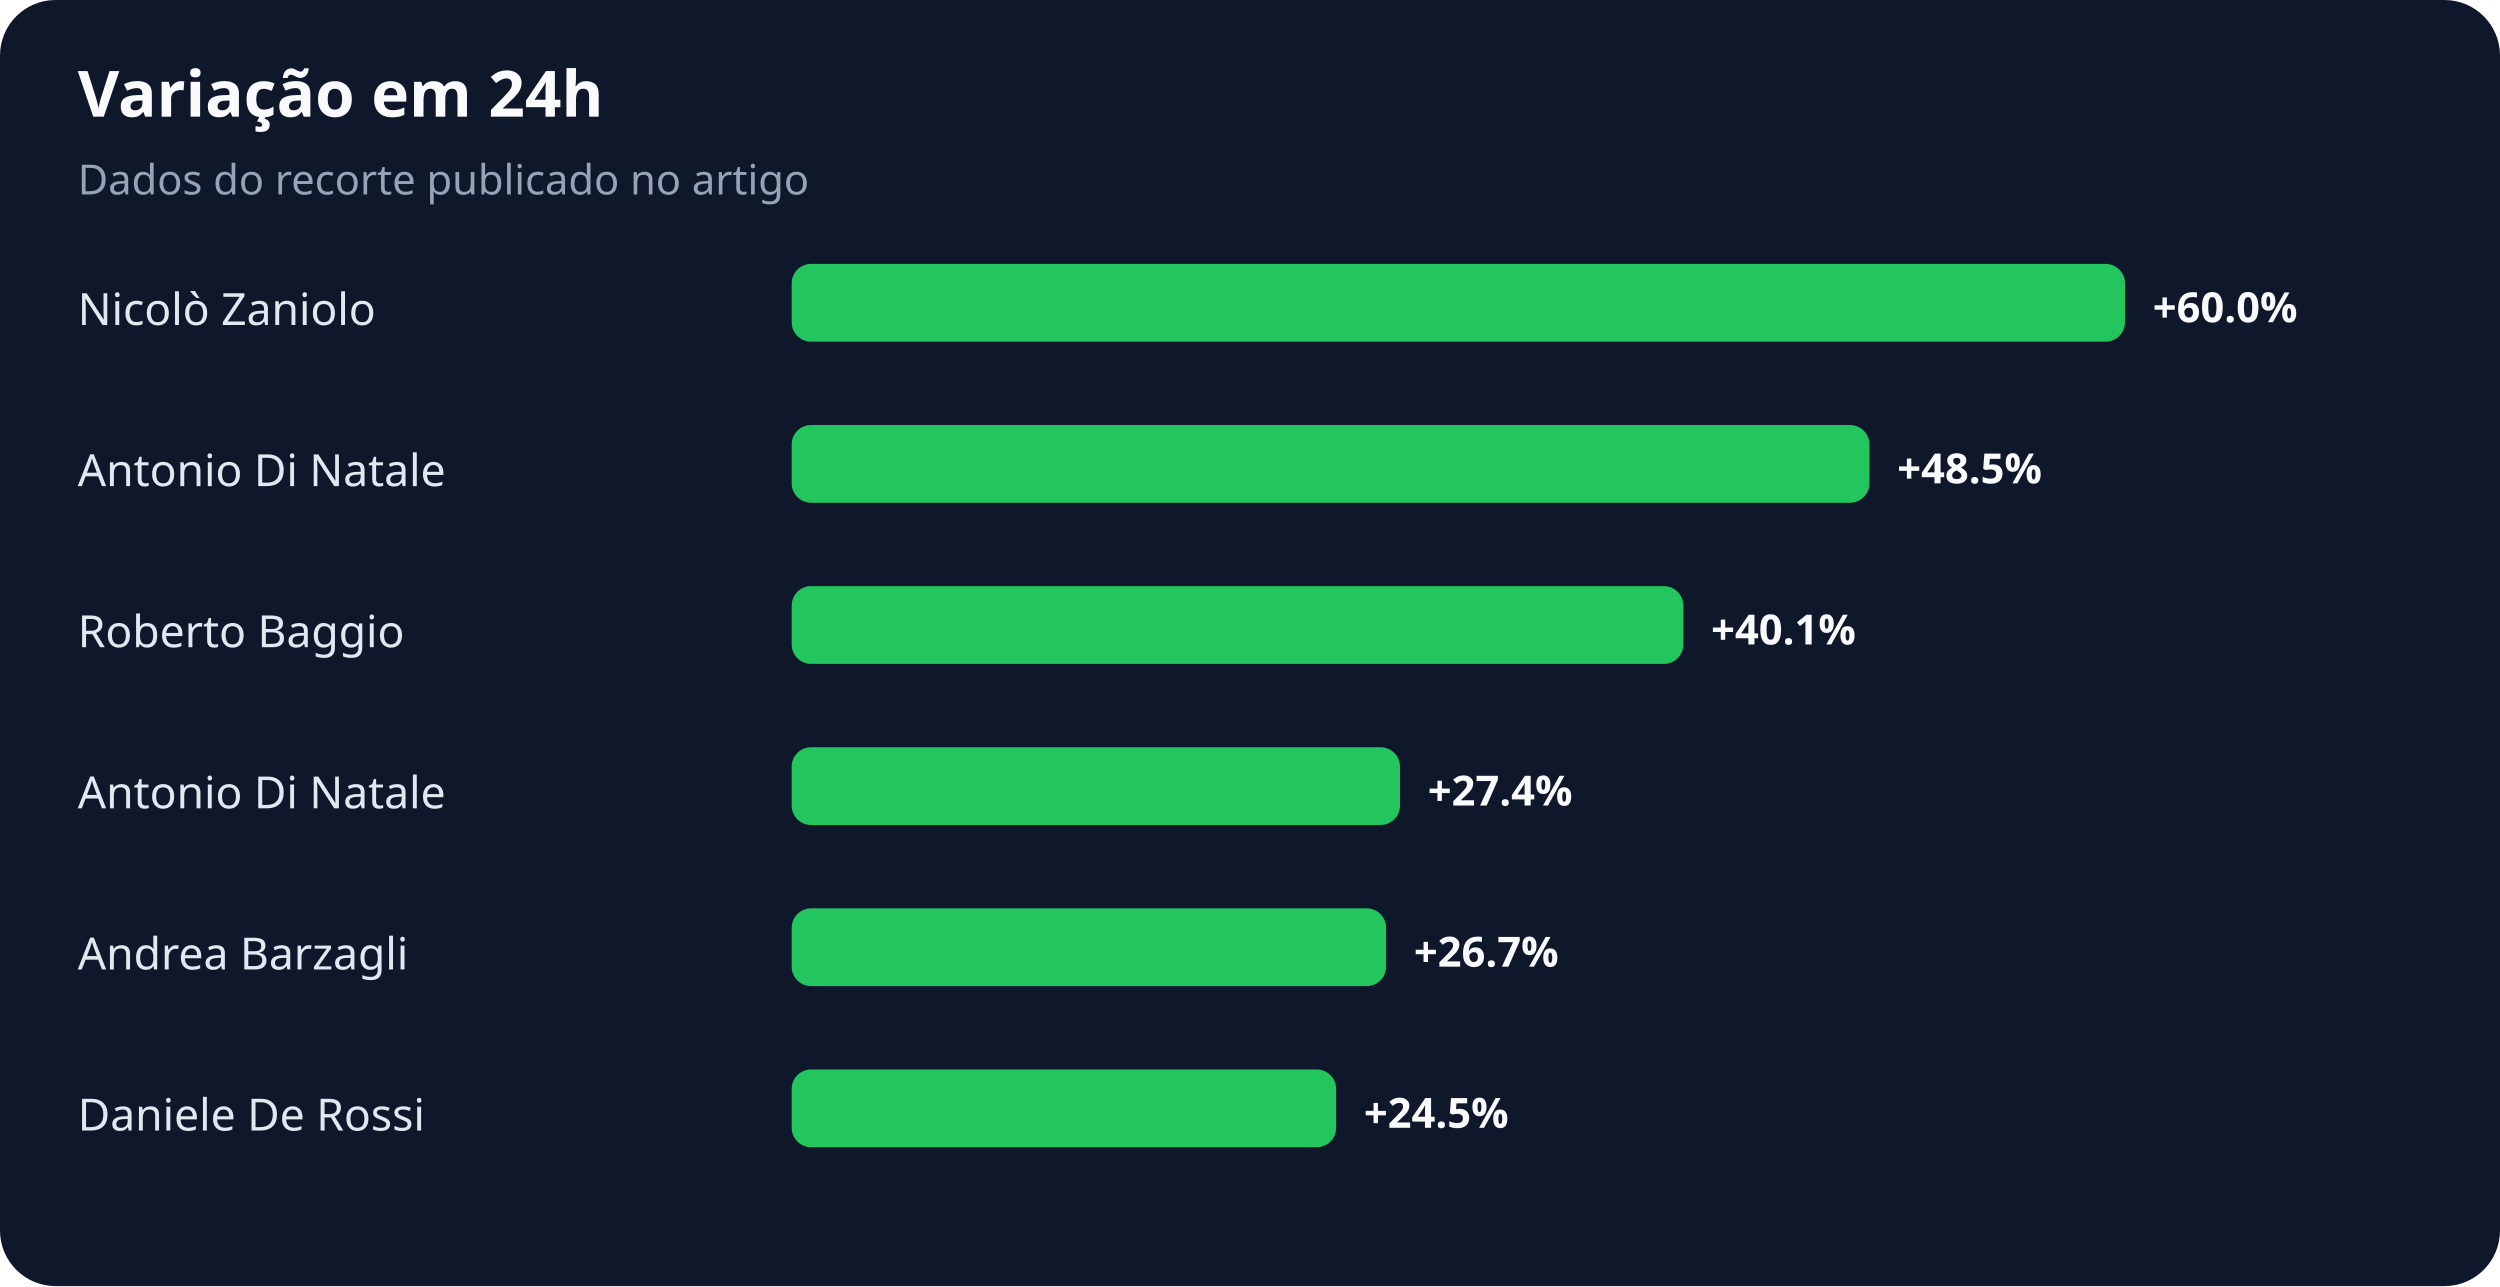
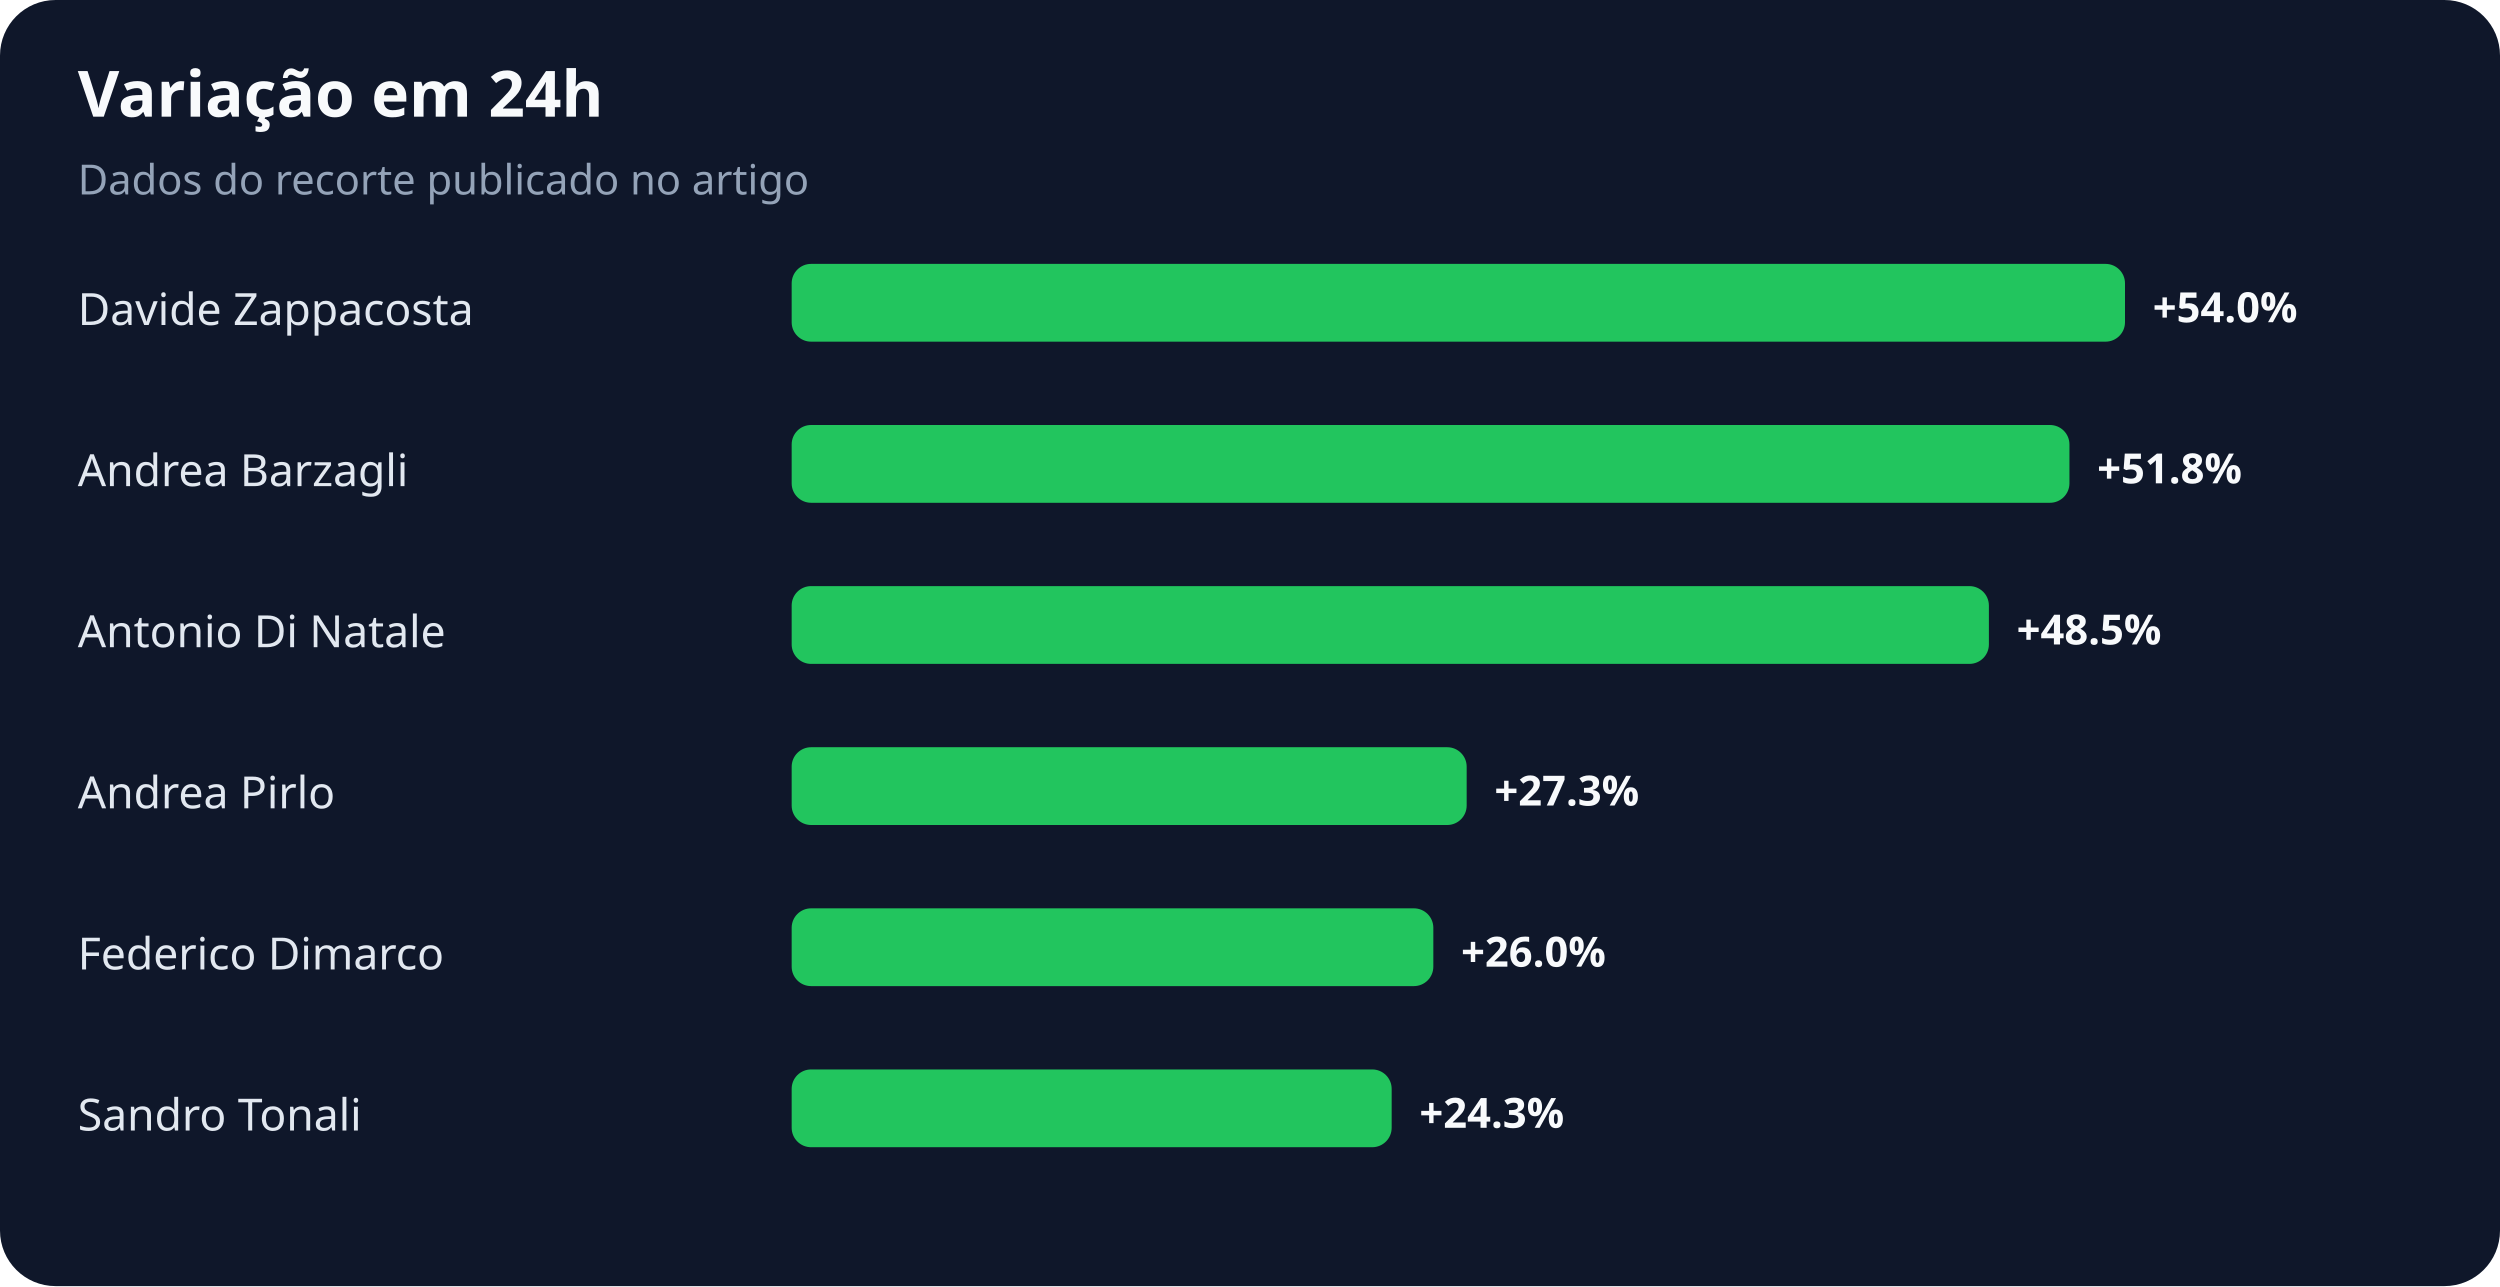
<svg xmlns="http://www.w3.org/2000/svg" width="900" height="463" viewBox="0 0 900 463" role="img" aria-labelledby="title desc">
  <rect width="100%" height="100%" rx="20" fill="#0f172a" />
  <text x="28" y="42" fill="#f8fafc" font-family="system-ui,sans-serif" font-size="23" font-weight="700">Variação em 24h</text>
  <text x="28" y="70" fill="#94a3b8" font-family="system-ui,sans-serif" font-size="15">Dados do recorte publicado no artigo</text>
-   <text x="28" y="117" fill="#e2e8f0" font-family="system-ui,sans-serif" font-size="16">Nicolò Zaniolo</text>
+   <text x="28" y="117" fill="#e2e8f0" font-family="system-ui,sans-serif" font-size="16">Davide Zappacosta</text>
  <rect x="285" y="95" width="480" height="28" rx="7" fill="#22c55e" />
-   <text x="775" y="116" fill="#f8fafc" font-family="system-ui,sans-serif" font-size="15" font-weight="700">+60.0%</text>
-   <text x="28" y="175" fill="#e2e8f0" font-family="system-ui,sans-serif" font-size="16">Antonio Di Natale</text>
-   <rect x="285" y="153" width="388" height="28" rx="7" fill="#22c55e" />
-   <text x="683" y="174" fill="#f8fafc" font-family="system-ui,sans-serif" font-size="15" font-weight="700">+48.5%</text>
-   <text x="28" y="233" fill="#e2e8f0" font-family="system-ui,sans-serif" font-size="16">Roberto Baggio</text>
-   <rect x="285" y="211" width="321" height="28" rx="7" fill="#22c55e" />
-   <text x="616" y="232" fill="#f8fafc" font-family="system-ui,sans-serif" font-size="15" font-weight="700">+40.1%</text>
-   <text x="28" y="291" fill="#e2e8f0" font-family="system-ui,sans-serif" font-size="16">Antonio Di Natale</text>
-   <rect x="285" y="269" width="219" height="28" rx="7" fill="#22c55e" />
-   <text x="514" y="290" fill="#f8fafc" font-family="system-ui,sans-serif" font-size="15" font-weight="700">+27.4%</text>
-   <text x="28" y="349" fill="#e2e8f0" font-family="system-ui,sans-serif" font-size="16">Andrea Barzagli</text>
-   <rect x="285" y="327" width="214" height="28" rx="7" fill="#22c55e" />
-   <text x="509" y="348" fill="#f8fafc" font-family="system-ui,sans-serif" font-size="15" font-weight="700">+26.7%</text>
-   <text x="28" y="407" fill="#e2e8f0" font-family="system-ui,sans-serif" font-size="16">Daniele De Rossi</text>
-   <rect x="285" y="385" width="196" height="28" rx="7" fill="#22c55e" />
-   <text x="491" y="406" fill="#f8fafc" font-family="system-ui,sans-serif" font-size="15" font-weight="700">+24.5%</text>
+   <text x="775" y="116" fill="#f8fafc" font-family="system-ui,sans-serif" font-size="15" font-weight="700">+54.0%</text>
+   <text x="28" y="175" fill="#e2e8f0" font-family="system-ui,sans-serif" font-size="16">Andrea Barzagli</text>
+   <rect x="285" y="153" width="460" height="28" rx="7" fill="#22c55e" />
+   <text x="755" y="174" fill="#f8fafc" font-family="system-ui,sans-serif" font-size="15" font-weight="700">+51.8%</text>
+   <text x="28" y="233" fill="#e2e8f0" font-family="system-ui,sans-serif" font-size="16">Antonio Di Natale</text>
+   <rect x="285" y="211" width="431" height="28" rx="7" fill="#22c55e" />
+   <text x="726" y="232" fill="#f8fafc" font-family="system-ui,sans-serif" font-size="15" font-weight="700">+48.5%</text>
+   <text x="28" y="291" fill="#e2e8f0" font-family="system-ui,sans-serif" font-size="16">Andrea Pirlo</text>
+   <rect x="285" y="269" width="243" height="28" rx="7" fill="#22c55e" />
+   <text x="538" y="290" fill="#f8fafc" font-family="system-ui,sans-serif" font-size="15" font-weight="700">+27.3%</text>
+   <text x="28" y="349" fill="#e2e8f0" font-family="system-ui,sans-serif" font-size="16">Federico Dimarco</text>
+   <rect x="285" y="327" width="231" height="28" rx="7" fill="#22c55e" />
+   <text x="526" y="348" fill="#f8fafc" font-family="system-ui,sans-serif" font-size="15" font-weight="700">+26.0%</text>
+   <text x="28" y="407" fill="#e2e8f0" font-family="system-ui,sans-serif" font-size="16">Sandro Tonali</text>
+   <rect x="285" y="385" width="216" height="28" rx="7" fill="#22c55e" />
+   <text x="511" y="406" fill="#f8fafc" font-family="system-ui,sans-serif" font-size="15" font-weight="700">+24.3%</text>
</svg>
